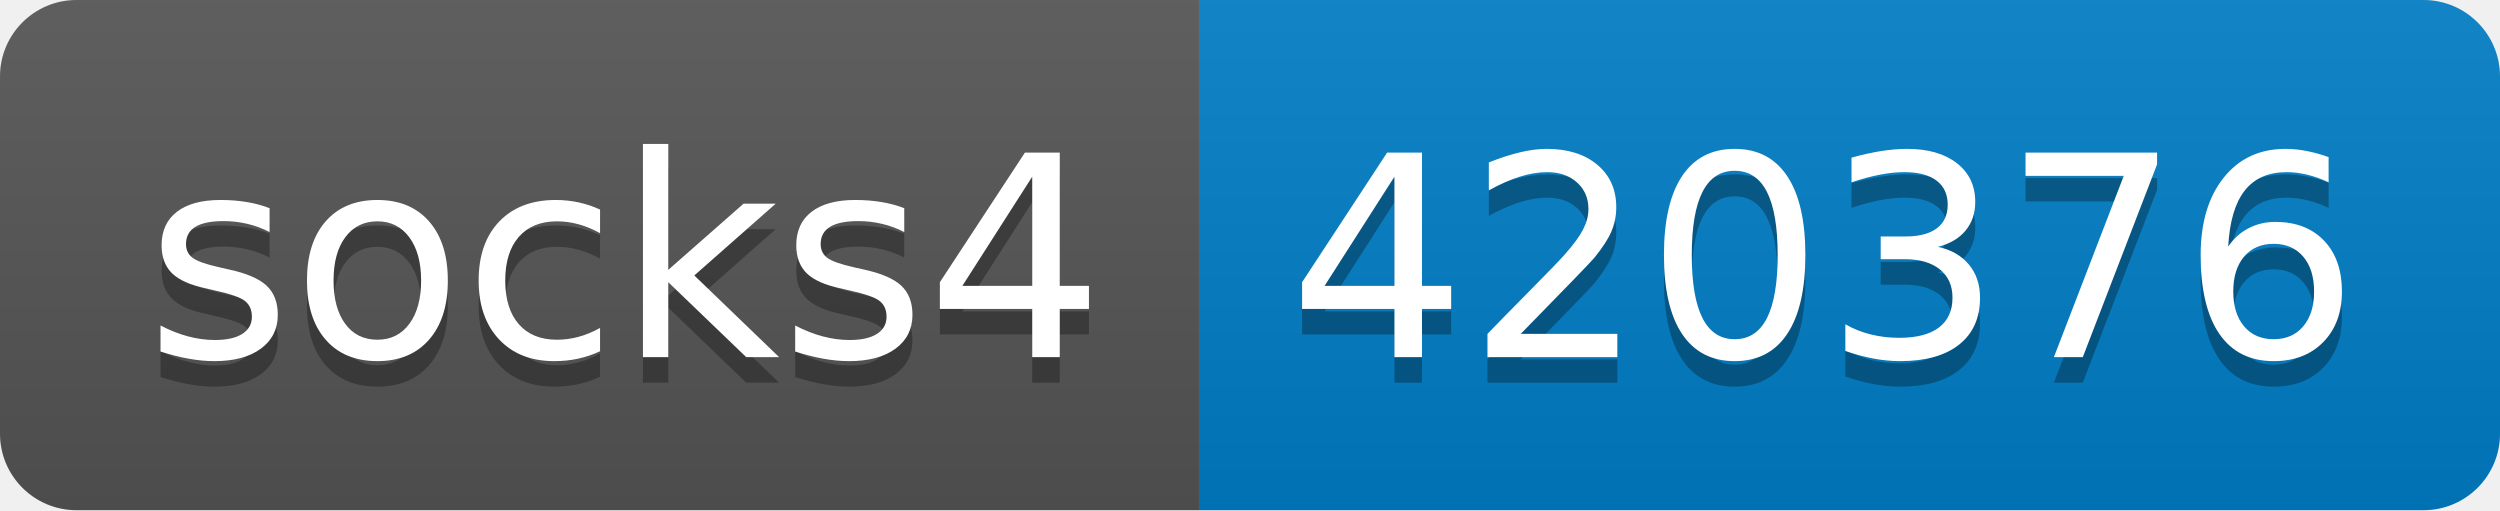
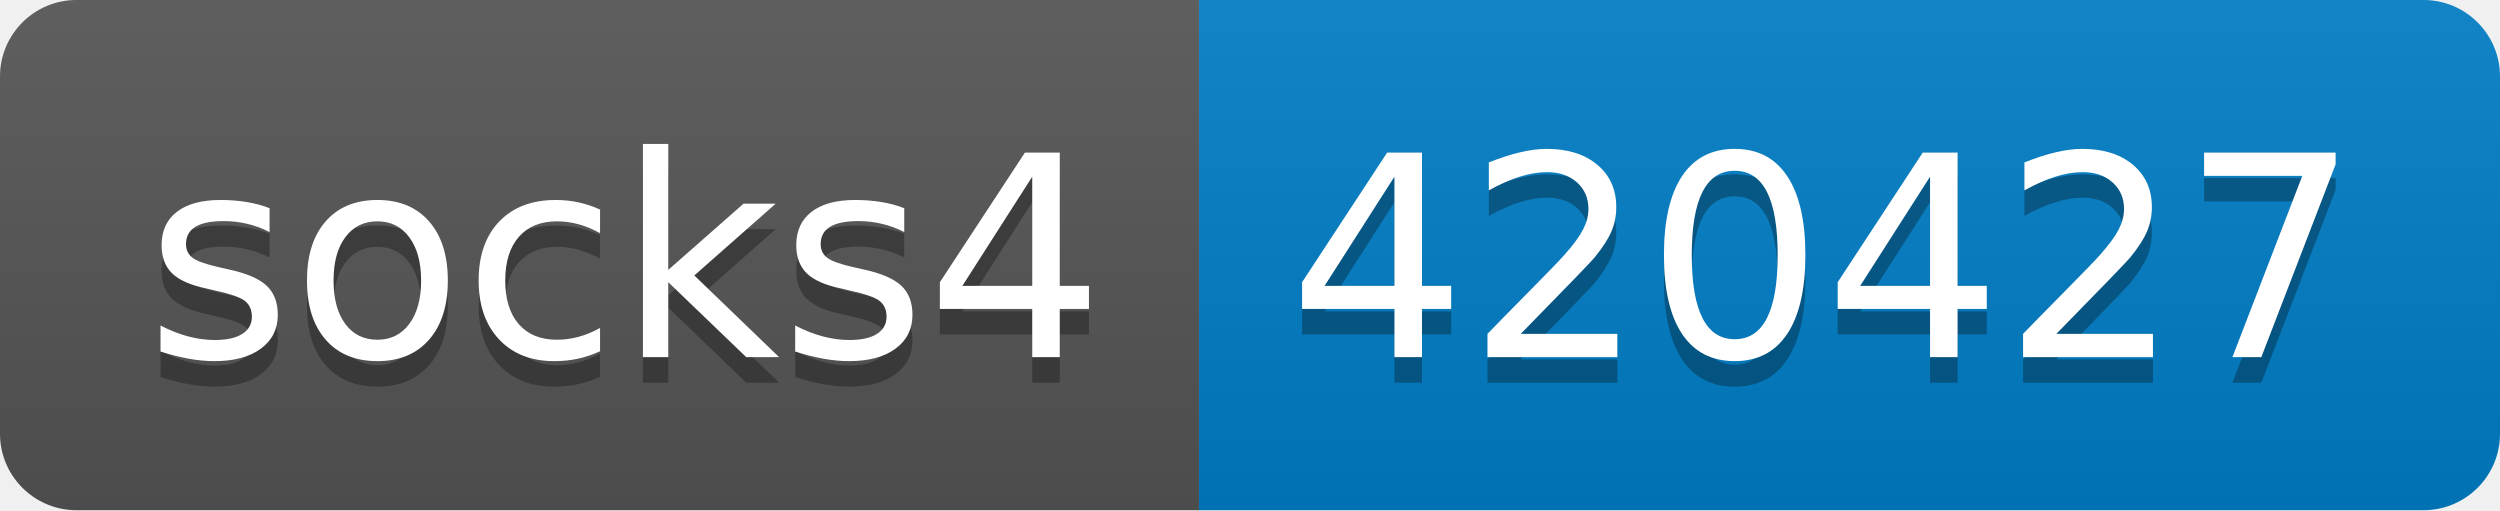
- <svg xmlns="http://www.w3.org/2000/svg" width="98" height="20" role="img" aria-label="socks4: 420376">
+ <svg xmlns="http://www.w3.org/2000/svg" width="98" height="20" role="img" aria-label="socks4: 420427">
  <linearGradient id="s" x2="0" y2="100%">
    <stop offset="0" stop-color="#bbb" stop-opacity=".1" />
    <stop offset="1" stop-opacity=".1" />
  </linearGradient>
  <clipPath id="r">
    <rect width="98" height="20" rx="3" fill="#fff" />
  </clipPath>
  <g clip-path="url(#r)">
    <rect width="47" height="20" fill="#555" />
    <rect x="47" width="51" height="20" fill="#007ec6" />
    <rect width="98" height="20" fill="url(#s)" />
  </g>
  <g fill="#fff" text-anchor="middle" font-family="Verdana,Geneva,DejaVu Sans,sans-serif" text-rendering="geometricPrecision" font-size="110">
    <text aria-hidden="true" x="245" y="150" fill="#010101" fill-opacity=".3" transform="scale(.1)" textLength="370">socks4</text>
    <text x="245" y="140" transform="scale(.1)" fill="#fff" textLength="370">socks4</text>
-     <text aria-hidden="true" x="715" y="150" fill="#010101" fill-opacity=".3" transform="scale(.1)" textLength="410">420376</text>
-     <text x="715" y="140" transform="scale(.1)" fill="#fff" textLength="410">420376</text>
+     <text aria-hidden="true" x="715" y="150" fill="#010101" fill-opacity=".3" transform="scale(.1)" textLength="410">420427</text>
+     <text x="715" y="140" transform="scale(.1)" fill="#fff" textLength="410">420427</text>
  </g>
</svg>
